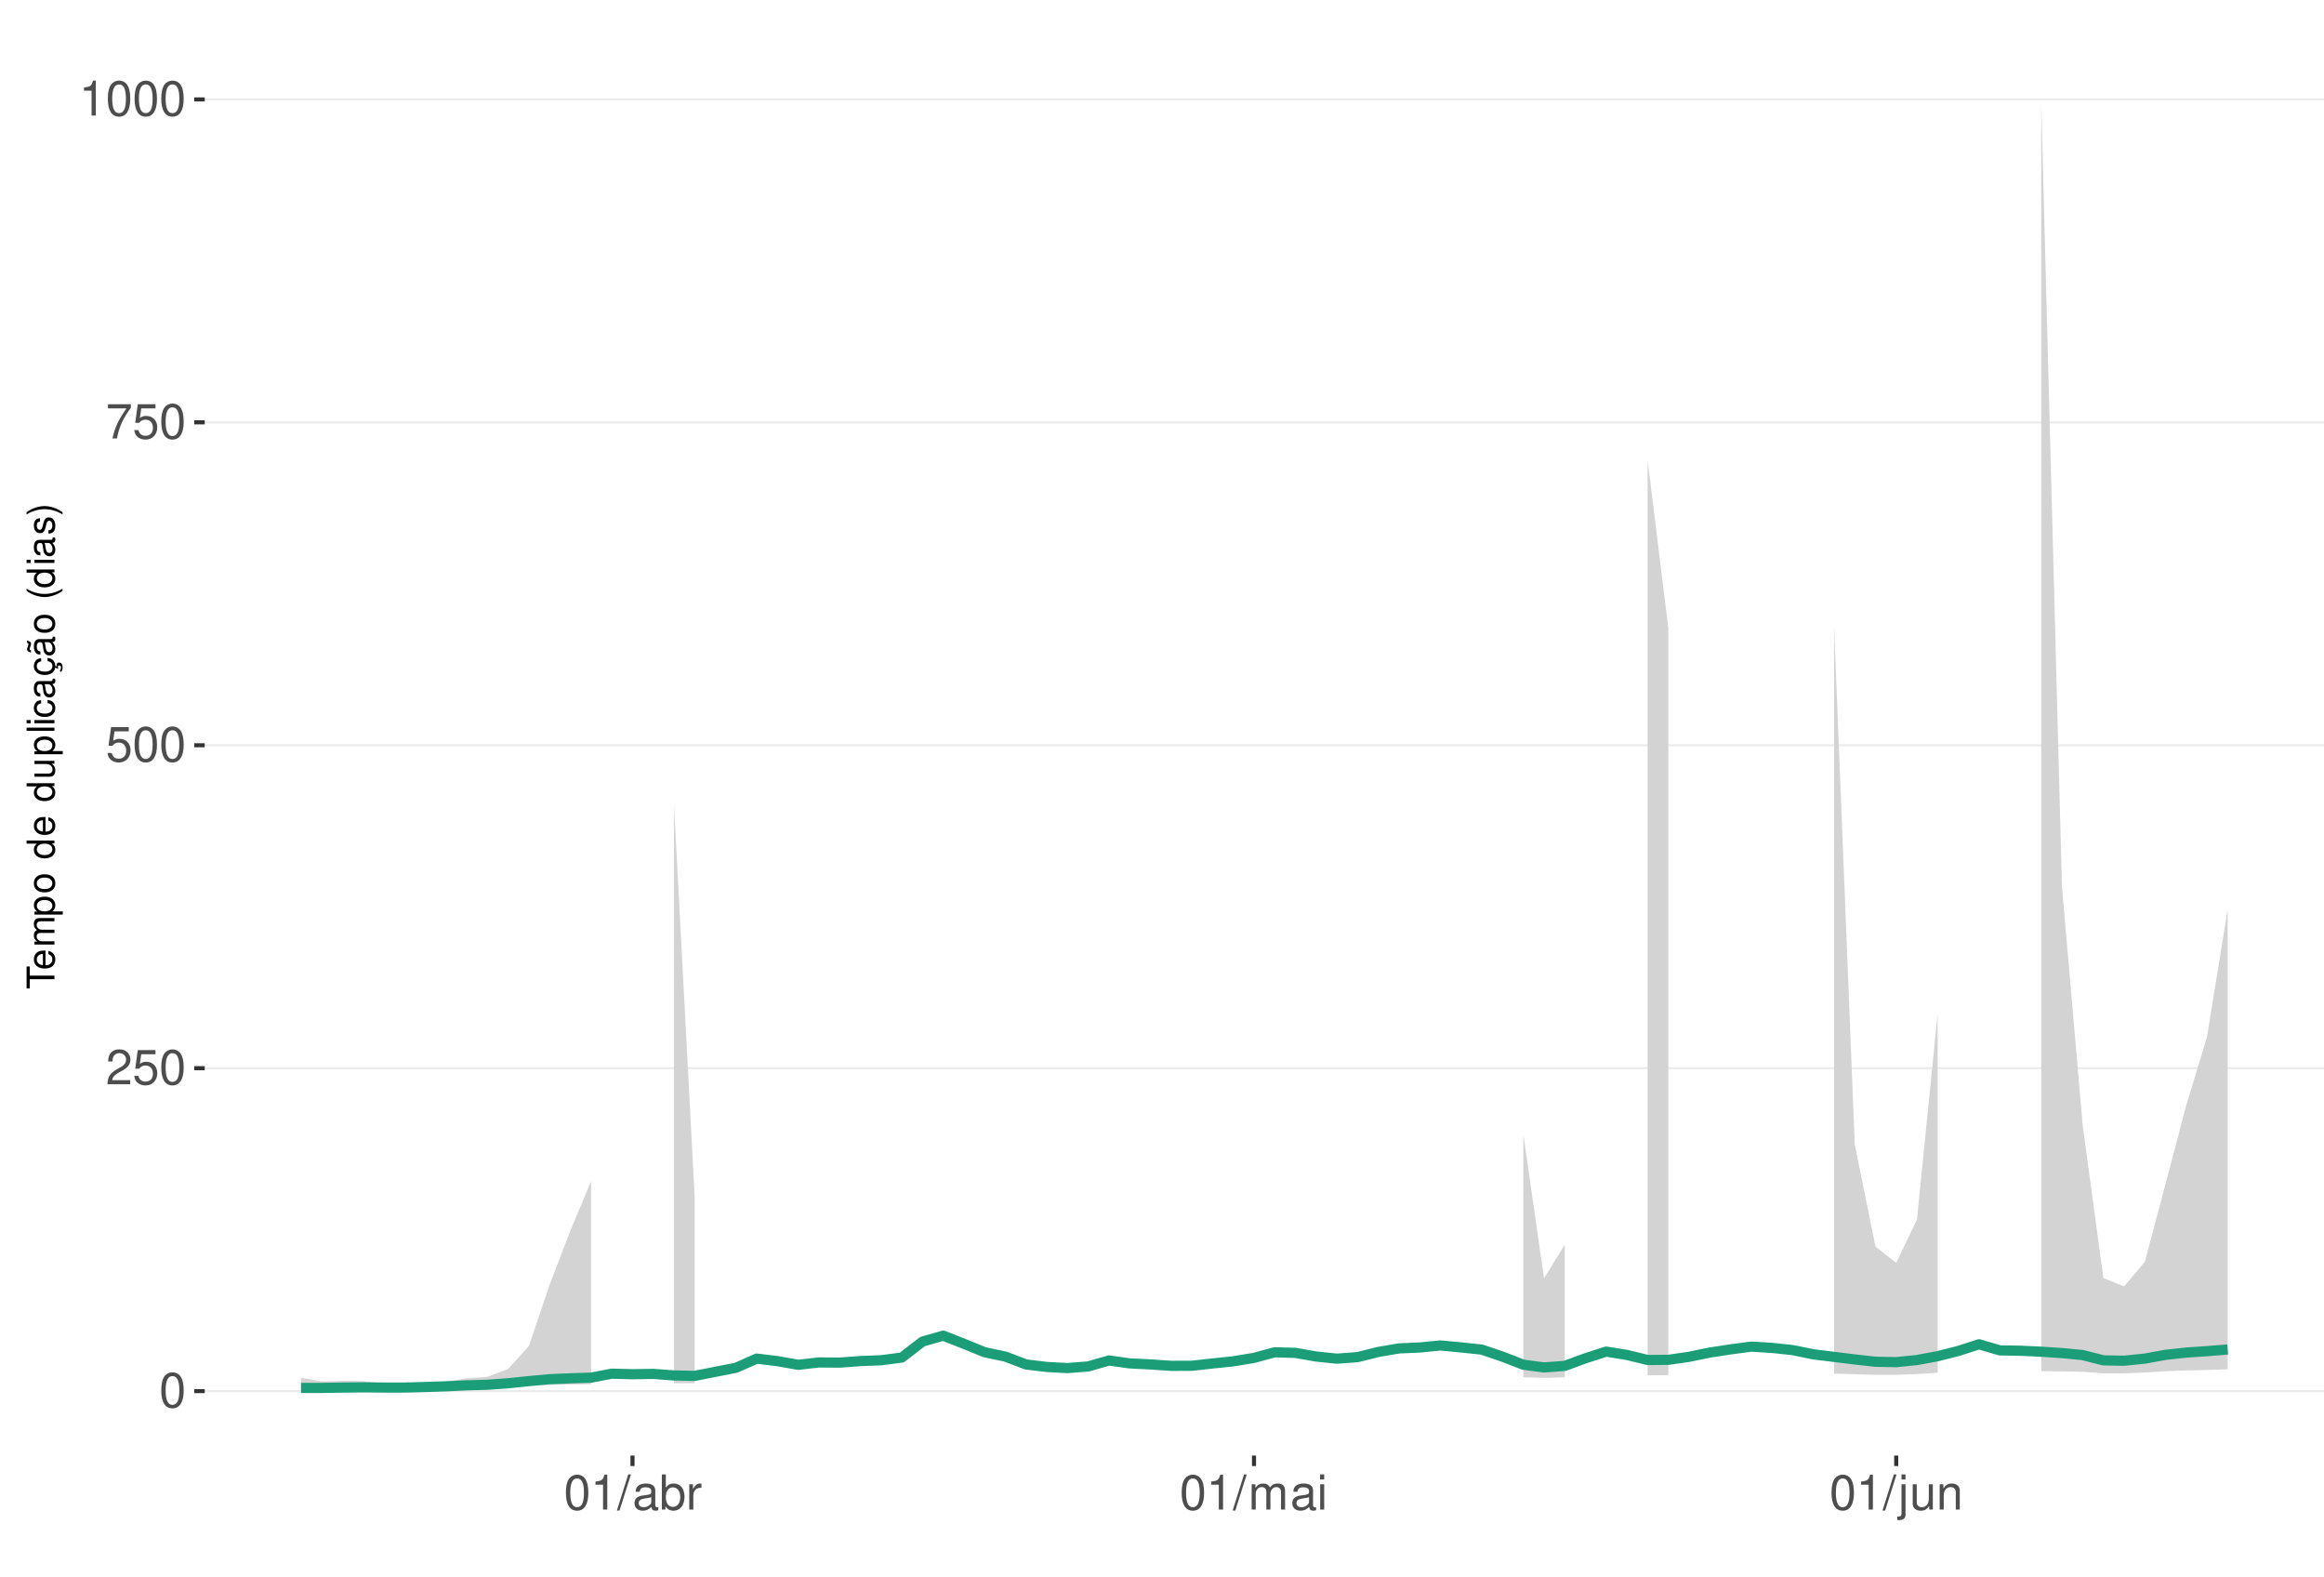
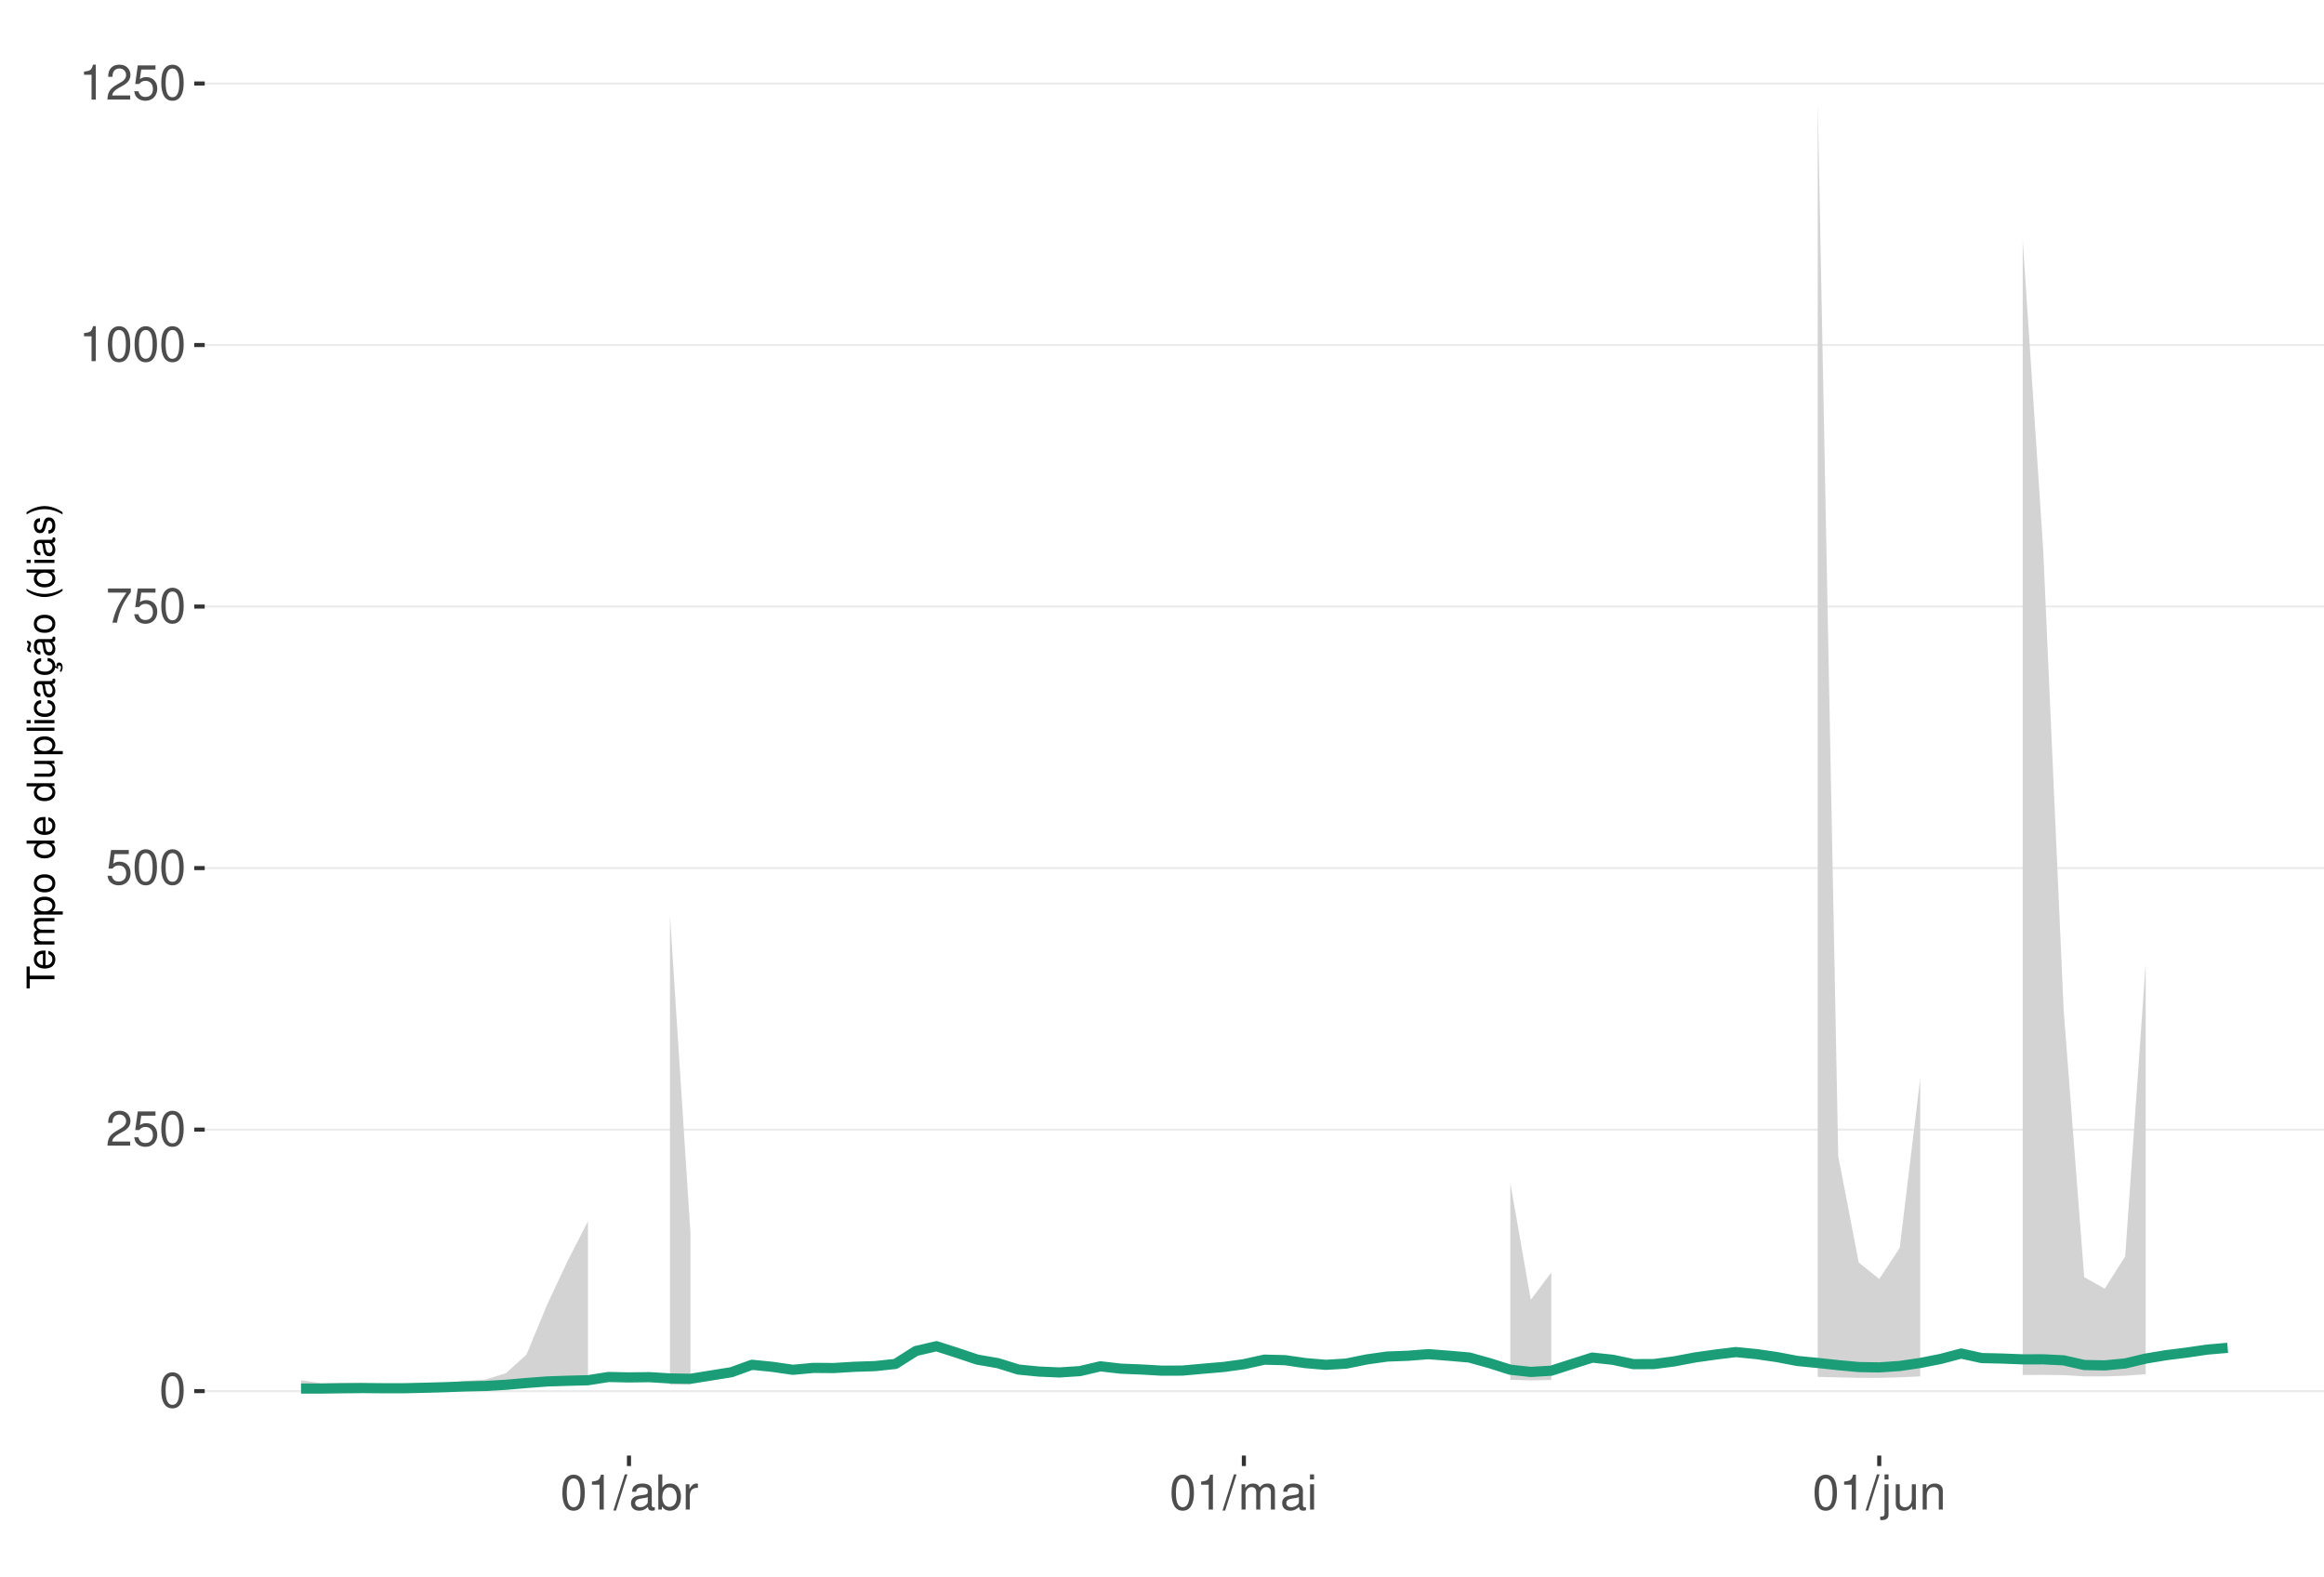
<svg xmlns="http://www.w3.org/2000/svg" xmlns:xlink="http://www.w3.org/1999/xlink" width="609pt" height="413pt" viewBox="0 0 609 413" version="1.1">
  <defs>
    <g>
      <symbol overflow="visible" id="glyph0-0">
        <path style="stroke:none;" d="" />
      </symbol>
      <symbol overflow="visible" id="glyph0-1">
        <path style="stroke:none;" d="M 3.484 -9.156 C 2.641 -9.156 1.891 -8.766 1.422 -8.156 C 0.828 -7.344 0.547 -6.125 0.547 -4.422 C 0.547 -1.344 1.562 0.297 3.484 0.297 C 5.375 0.297 6.422 -1.344 6.422 -4.359 C 6.422 -6.125 6.141 -7.312 5.547 -8.156 C 5.078 -8.781 4.328 -9.156 3.484 -9.156 Z M 3.484 -8.156 C 4.688 -8.156 5.281 -6.938 5.281 -4.453 C 5.281 -1.844 4.703 -0.625 3.453 -0.625 C 2.281 -0.625 1.688 -1.891 1.688 -4.422 C 1.688 -6.938 2.281 -8.156 3.484 -8.156 Z M 3.484 -8.156 " />
      </symbol>
      <symbol overflow="visible" id="glyph0-2">
        <path style="stroke:none;" d="M 6.406 -1.094 L 1.688 -1.094 C 1.797 -1.859 2.203 -2.344 3.297 -3.016 L 4.562 -3.719 C 5.828 -4.422 6.469 -5.359 6.469 -6.484 C 6.469 -7.234 6.156 -7.953 5.625 -8.438 C 5.094 -8.922 4.438 -9.156 3.594 -9.156 C 2.453 -9.156 1.609 -8.75 1.109 -7.953 C 0.797 -7.484 0.656 -6.906 0.625 -5.984 L 1.75 -5.984 C 1.781 -6.609 1.859 -6.969 2.016 -7.281 C 2.297 -7.828 2.891 -8.172 3.562 -8.172 C 4.562 -8.172 5.328 -7.438 5.328 -6.453 C 5.328 -5.719 4.906 -5.094 4.109 -4.625 L 2.953 -3.953 C 1.078 -2.875 0.531 -2.016 0.438 -0.016 L 6.406 -0.016 Z M 6.406 -1.094 " />
      </symbol>
      <symbol overflow="visible" id="glyph0-3">
        <path style="stroke:none;" d="M 6.031 -8.969 L 1.391 -8.969 L 0.719 -4.094 L 1.75 -4.094 C 2.266 -4.703 2.703 -4.922 3.406 -4.922 C 4.609 -4.922 5.359 -4.094 5.359 -2.766 C 5.359 -1.484 4.609 -0.703 3.391 -0.703 C 2.422 -0.703 1.828 -1.188 1.562 -2.203 L 0.438 -2.203 C 0.594 -1.469 0.719 -1.109 0.984 -0.781 C 1.5 -0.094 2.406 0.297 3.422 0.297 C 5.234 0.297 6.5 -1.031 6.5 -2.922 C 6.5 -4.703 5.312 -5.906 3.594 -5.906 C 2.969 -5.906 2.453 -5.75 1.938 -5.359 L 2.297 -7.875 L 6.031 -7.875 Z M 6.031 -8.969 " />
      </symbol>
      <symbol overflow="visible" id="glyph0-4">
        <path style="stroke:none;" d="M 6.578 -8.969 L 0.578 -8.969 L 0.578 -7.875 L 5.422 -7.875 C 3.297 -4.828 2.422 -2.953 1.75 0 L 2.938 0 C 3.438 -2.875 4.562 -5.344 6.578 -8.031 Z M 6.578 -8.969 " />
      </symbol>
      <symbol overflow="visible" id="glyph0-5">
        <path style="stroke:none;" d="M 3.281 -6.516 L 3.281 0 L 4.391 0 L 4.391 -9.156 L 3.656 -9.156 C 3.266 -7.75 3.016 -7.562 1.297 -7.328 L 1.297 -6.516 Z M 3.281 -6.516 " />
      </symbol>
      <symbol overflow="visible" id="glyph0-6">
        <path style="stroke:none;" d="M 2.891 -9.219 L -0.094 0.25 L 0.594 0.25 L 3.594 -9.219 Z M 2.891 -9.219 " />
      </symbol>
      <symbol overflow="visible" id="glyph0-7">
        <path style="stroke:none;" d="M 6.766 -0.625 C 6.656 -0.594 6.609 -0.594 6.547 -0.594 C 6.172 -0.594 5.969 -0.781 5.969 -1.109 L 5.969 -5.016 C 5.969 -6.188 5.109 -6.828 3.484 -6.828 C 2.5 -6.828 1.734 -6.547 1.281 -6.047 C 0.969 -5.703 0.844 -5.328 0.828 -4.672 L 1.891 -4.672 C 1.969 -5.484 2.453 -5.844 3.438 -5.844 C 4.406 -5.844 4.922 -5.5 4.922 -4.859 L 4.922 -4.578 C 4.906 -4.125 4.688 -3.969 3.828 -3.844 C 2.328 -3.656 2.094 -3.609 1.703 -3.438 C 0.922 -3.109 0.531 -2.531 0.531 -1.672 C 0.531 -0.469 1.359 0.297 2.703 0.297 C 3.547 0.297 4.219 0 4.969 -0.688 C 5.031 0 5.359 0.297 6.047 0.297 C 6.281 0.297 6.422 0.266 6.766 0.172 Z M 4.922 -2.094 C 4.922 -1.734 4.828 -1.516 4.5 -1.234 C 4.078 -0.828 3.562 -0.625 2.938 -0.625 C 2.109 -0.625 1.625 -1.031 1.625 -1.703 C 1.625 -2.391 2.094 -2.75 3.234 -2.906 C 4.359 -3.062 4.562 -3.109 4.922 -3.281 Z M 4.922 -2.094 " />
      </symbol>
      <symbol overflow="visible" id="glyph0-8">
        <path style="stroke:none;" d="M 0.688 -9.219 L 0.688 0 L 1.625 0 L 1.625 -0.844 C 2.141 -0.078 2.812 0.297 3.734 0.297 C 5.484 0.297 6.625 -1.141 6.625 -3.344 C 6.625 -5.5 5.547 -6.828 3.781 -6.828 C 2.875 -6.828 2.234 -6.484 1.734 -5.734 L 1.734 -9.219 Z M 3.578 -5.828 C 4.766 -5.828 5.516 -4.812 5.516 -3.234 C 5.516 -1.719 4.734 -0.703 3.578 -0.703 C 2.453 -0.703 1.734 -1.703 1.734 -3.266 C 1.734 -4.828 2.453 -5.828 3.578 -5.828 Z M 3.578 -5.828 " />
      </symbol>
      <symbol overflow="visible" id="glyph0-9">
        <path style="stroke:none;" d="M 0.875 -6.625 L 0.875 0 L 1.938 0 L 1.938 -3.438 C 1.953 -5.031 2.609 -5.75 4.062 -5.703 L 4.062 -6.781 C 3.891 -6.812 3.781 -6.828 3.656 -6.828 C 2.969 -6.828 2.453 -6.422 1.844 -5.422 L 1.844 -6.625 Z M 0.875 -6.625 " />
      </symbol>
      <symbol overflow="visible" id="glyph0-10">
        <path style="stroke:none;" d="M 0.891 -6.625 L 0.891 0 L 1.953 0 L 1.953 -4.156 C 1.953 -5.125 2.641 -5.891 3.5 -5.891 C 4.297 -5.891 4.734 -5.422 4.734 -4.562 L 4.734 0 L 5.797 0 L 5.797 -4.156 C 5.797 -5.125 6.5 -5.891 7.359 -5.891 C 8.125 -5.891 8.578 -5.406 8.578 -4.562 L 8.578 0 L 9.641 0 L 9.641 -4.969 C 9.641 -6.156 8.953 -6.828 7.719 -6.828 C 6.828 -6.828 6.297 -6.562 5.688 -5.812 C 5.297 -6.516 4.766 -6.828 3.891 -6.828 C 3.016 -6.828 2.422 -6.5 1.859 -5.688 L 1.859 -6.625 Z M 0.891 -6.625 " />
      </symbol>
      <symbol overflow="visible" id="glyph0-11">
        <path style="stroke:none;" d="M 1.891 -6.625 L 0.844 -6.625 L 0.844 0 L 1.891 0 Z M 1.891 -9.219 L 0.828 -9.219 L 0.828 -7.891 L 1.891 -7.891 Z M 1.891 -9.219 " />
      </symbol>
      <symbol overflow="visible" id="glyph0-12">
        <path style="stroke:none;" d="M 0.891 -6.625 L 0.891 0.969 C 0.891 1.625 0.688 1.828 0.031 1.828 C -0.047 1.828 -0.094 1.828 -0.234 1.828 L -0.234 2.719 C -0.094 2.75 -0.031 2.766 0.125 2.766 C 1.312 2.766 1.938 2.297 1.938 1.375 L 1.938 -6.625 Z M 1.938 -9.219 L 0.891 -9.219 L 0.891 -7.891 L 1.938 -7.891 Z M 1.938 -9.219 " />
      </symbol>
      <symbol overflow="visible" id="glyph0-13">
        <path style="stroke:none;" d="M 6.094 0 L 6.094 -6.625 L 5.047 -6.625 L 5.047 -2.875 C 5.047 -1.516 4.344 -0.625 3.234 -0.625 C 2.406 -0.625 1.875 -1.141 1.875 -1.938 L 1.875 -6.625 L 0.828 -6.625 L 0.828 -1.516 C 0.828 -0.422 1.641 0.297 2.938 0.297 C 3.906 0.297 4.531 -0.047 5.156 -0.922 L 5.156 0 Z M 6.094 0 " />
      </symbol>
      <symbol overflow="visible" id="glyph0-14">
        <path style="stroke:none;" d="M 0.891 -6.625 L 0.891 0 L 1.953 0 L 1.953 -3.656 C 1.953 -5.016 2.656 -5.891 3.75 -5.891 C 4.578 -5.891 5.109 -5.391 5.109 -4.594 L 5.109 0 L 6.156 0 L 6.156 -5.016 C 6.156 -6.109 5.344 -6.828 4.062 -6.828 C 3.078 -6.828 2.438 -6.438 1.859 -5.516 L 1.859 -6.625 Z M 0.891 -6.625 " />
      </symbol>
      <symbol overflow="visible" id="glyph1-0">
        <path style="stroke:none;" d="" />
      </symbol>
      <symbol overflow="visible" id="glyph1-1">
        <path style="stroke:none;" d="M -6.469 -3.547 L -6.469 -5.938 L -7.297 -5.938 L -7.297 -0.203 L -6.469 -0.203 L -6.469 -2.609 L 0 -2.609 L 0 -3.547 Z M -6.469 -3.547 " />
      </symbol>
      <symbol overflow="visible" id="glyph1-2">
        <path style="stroke:none;" d="M -2.344 -5.125 C -3.141 -5.125 -3.625 -5.062 -4.016 -4.922 C -4.875 -4.578 -5.391 -3.781 -5.391 -2.797 C -5.391 -1.344 -4.281 -0.406 -2.547 -0.406 C -0.812 -0.406 0.234 -1.297 0.234 -2.781 C 0.234 -3.984 -0.453 -4.812 -1.594 -5.016 L -1.594 -4.188 C -0.906 -3.953 -0.547 -3.484 -0.547 -2.812 C -0.547 -2.281 -0.781 -1.828 -1.219 -1.547 C -1.516 -1.344 -1.812 -1.281 -2.344 -1.266 Z M -3.016 -1.297 C -3.984 -1.359 -4.625 -1.953 -4.625 -2.797 C -4.625 -3.641 -3.953 -4.234 -3.016 -4.234 Z M -3.016 -1.297 " />
      </symbol>
      <symbol overflow="visible" id="glyph1-3">
        <path style="stroke:none;" d="M -5.234 -0.703 L 0 -0.703 L 0 -1.547 L -3.297 -1.547 C -4.047 -1.547 -4.656 -2.094 -4.656 -2.766 C -4.656 -3.391 -4.281 -3.734 -3.609 -3.734 L 0 -3.734 L 0 -4.578 L -3.297 -4.578 C -4.047 -4.578 -4.656 -5.125 -4.656 -5.812 C -4.656 -6.422 -4.266 -6.781 -3.609 -6.781 L 0 -6.781 L 0 -7.625 L -3.938 -7.625 C -4.875 -7.625 -5.391 -7.078 -5.391 -6.094 C -5.391 -5.406 -5.188 -4.984 -4.594 -4.484 C -5.156 -4.188 -5.391 -3.766 -5.391 -3.078 C -5.391 -2.375 -5.125 -1.906 -4.5 -1.469 L -5.234 -1.469 Z M -5.234 -0.703 " />
      </symbol>
      <symbol overflow="visible" id="glyph1-4">
        <path style="stroke:none;" d="M 2.188 -0.547 L 2.188 -1.375 L -0.547 -1.375 C -0.016 -1.812 0.234 -2.312 0.234 -2.984 C 0.234 -4.344 -0.859 -5.234 -2.531 -5.234 C -4.297 -5.234 -5.391 -4.375 -5.391 -2.984 C -5.391 -2.266 -5.062 -1.703 -4.453 -1.312 L -5.234 -1.312 L -5.234 -0.547 Z M -4.609 -2.844 C -4.609 -3.766 -3.797 -4.359 -2.547 -4.359 C -1.359 -4.359 -0.547 -3.75 -0.547 -2.844 C -0.547 -1.953 -1.344 -1.375 -2.578 -1.375 C -3.812 -1.375 -4.609 -1.953 -4.609 -2.844 Z M -4.609 -2.844 " />
      </symbol>
      <symbol overflow="visible" id="glyph1-5">
        <path style="stroke:none;" d="M -5.391 -2.719 C -5.391 -1.234 -4.344 -0.359 -2.578 -0.359 C -0.812 -0.359 0.234 -1.234 0.234 -2.734 C 0.234 -4.203 -0.812 -5.094 -2.547 -5.094 C -4.359 -5.094 -5.391 -4.234 -5.391 -2.719 Z M -4.625 -2.734 C -4.625 -3.672 -3.844 -4.234 -2.547 -4.234 C -1.312 -4.234 -0.547 -3.656 -0.547 -2.734 C -0.547 -1.797 -1.312 -1.234 -2.578 -1.234 C -3.844 -1.234 -4.625 -1.797 -4.625 -2.734 Z M -4.625 -2.734 " />
      </symbol>
      <symbol overflow="visible" id="glyph1-6">
        <path style="stroke:none;" d="" />
      </symbol>
      <symbol overflow="visible" id="glyph1-7">
        <path style="stroke:none;" d="M -7.297 -4.953 L -7.297 -4.125 L -4.578 -4.125 C -5.109 -3.766 -5.391 -3.203 -5.391 -2.516 C -5.391 -1.156 -4.297 -0.266 -2.625 -0.266 C -0.859 -0.266 0.234 -1.125 0.234 -2.547 C 0.234 -3.266 -0.047 -3.766 -0.688 -4.203 L 0 -4.203 L 0 -4.953 Z M -4.609 -2.656 C -4.609 -3.547 -3.812 -4.125 -2.562 -4.125 C -1.344 -4.125 -0.547 -3.547 -0.547 -2.656 C -0.547 -1.734 -1.359 -1.125 -2.578 -1.125 C -3.797 -1.125 -4.609 -1.734 -4.609 -2.656 Z M -4.609 -2.656 " />
      </symbol>
      <symbol overflow="visible" id="glyph1-8">
        <path style="stroke:none;" d="M 0 -4.812 L -5.234 -4.812 L -5.234 -3.984 L -2.266 -3.984 C -1.203 -3.984 -0.5 -3.438 -0.5 -2.562 C -0.5 -1.906 -0.906 -1.484 -1.531 -1.484 L -5.234 -1.484 L -5.234 -0.656 L -1.203 -0.656 C -0.328 -0.656 0.234 -1.297 0.234 -2.312 C 0.234 -3.094 -0.047 -3.578 -0.734 -4.062 L 0 -4.062 Z M 0 -4.812 " />
      </symbol>
      <symbol overflow="visible" id="glyph1-9">
        <path style="stroke:none;" d="M -7.297 -1.516 L -7.297 -0.688 L 0 -0.688 L 0 -1.516 Z M -7.297 -1.516 " />
      </symbol>
      <symbol overflow="visible" id="glyph1-10">
        <path style="stroke:none;" d="M -5.234 -1.5 L -5.234 -0.672 L 0 -0.672 L 0 -1.5 Z M -7.297 -1.5 L -7.297 -0.656 L -6.234 -0.656 L -6.234 -1.5 Z M -7.297 -1.5 " />
      </symbol>
      <symbol overflow="visible" id="glyph1-11">
        <path style="stroke:none;" d="M -3.484 -4.703 C -3.984 -4.672 -4.312 -4.562 -4.609 -4.359 C -5.094 -4 -5.391 -3.375 -5.391 -2.641 C -5.391 -1.219 -4.266 -0.312 -2.531 -0.312 C -0.844 -0.312 0.234 -1.203 0.234 -2.625 C 0.234 -3.875 -0.516 -4.672 -1.797 -4.766 L -1.797 -3.938 C -0.953 -3.797 -0.547 -3.359 -0.547 -2.656 C -0.547 -1.734 -1.297 -1.188 -2.531 -1.188 C -3.844 -1.188 -4.625 -1.719 -4.625 -2.625 C -4.625 -3.328 -4.203 -3.766 -3.484 -3.875 Z M -3.484 -4.703 " />
      </symbol>
      <symbol overflow="visible" id="glyph1-12">
        <path style="stroke:none;" d="M -0.484 -5.344 C -0.469 -5.266 -0.469 -5.219 -0.469 -5.172 C -0.469 -4.875 -0.625 -4.719 -0.875 -4.719 L -3.953 -4.719 C -4.891 -4.719 -5.391 -4.047 -5.391 -2.75 C -5.391 -1.984 -5.172 -1.375 -4.781 -1.016 C -4.516 -0.766 -4.203 -0.672 -3.688 -0.656 L -3.688 -1.484 C -4.328 -1.562 -4.625 -1.938 -4.625 -2.719 C -4.625 -3.484 -4.344 -3.891 -3.844 -3.891 L -3.625 -3.891 C -3.266 -3.875 -3.125 -3.703 -3.047 -3.016 C -2.891 -1.844 -2.844 -1.656 -2.719 -1.344 C -2.453 -0.734 -2 -0.422 -1.312 -0.422 C -0.375 -0.422 0.234 -1.078 0.234 -2.141 C 0.234 -2.797 0 -3.328 -0.547 -3.922 C 0 -3.984 0.234 -4.234 0.234 -4.781 C 0.234 -4.953 0.203 -5.062 0.141 -5.344 Z M -1.656 -3.891 C -1.375 -3.891 -1.203 -3.812 -0.969 -3.562 C -0.656 -3.219 -0.5 -2.812 -0.5 -2.312 C -0.5 -1.672 -0.812 -1.297 -1.344 -1.297 C -1.891 -1.297 -2.172 -1.656 -2.297 -2.547 C -2.422 -3.438 -2.453 -3.609 -2.594 -3.891 Z M -1.656 -3.891 " />
      </symbol>
      <symbol overflow="visible" id="glyph1-13">
        <path style="stroke:none;" d="M 0.234 -2.641 C 0.234 -3.875 -0.547 -4.703 -1.797 -4.766 L -1.797 -3.938 C -0.953 -3.797 -0.531 -3.359 -0.531 -2.656 C -0.531 -1.734 -1.281 -1.188 -2.516 -1.188 C -3.844 -1.188 -4.625 -1.719 -4.625 -2.625 C -4.625 -3.328 -4.203 -3.766 -3.484 -3.875 L -3.484 -4.703 C -3.984 -4.672 -4.312 -4.562 -4.609 -4.359 C -5.094 -4 -5.391 -3.375 -5.391 -2.641 C -5.391 -1.219 -4.266 -0.312 -2.531 -0.312 C -1.469 -0.312 -0.625 -0.672 -0.156 -1.312 C 0.047 -1.594 0.125 -1.812 0.203 -2.25 L 0.922 -1.938 L 0.984 -2.062 C 0.938 -2.188 0.906 -2.25 0.906 -2.375 C 0.906 -2.656 1.047 -2.828 1.281 -2.828 C 1.547 -2.828 1.734 -2.594 1.734 -2.297 C 1.734 -2.031 1.672 -1.844 1.438 -1.406 L 1.406 -1.312 L 1.812 -1.094 C 2.078 -1.75 2.141 -1.953 2.141 -2.344 C 2.141 -3.109 1.781 -3.578 1.203 -3.578 C 0.781 -3.578 0.547 -3.297 0.547 -2.797 C 0.547 -2.703 0.547 -2.641 0.562 -2.516 Z M 0.234 -2.641 " />
      </symbol>
      <symbol overflow="visible" id="glyph1-14">
        <path style="stroke:none;" d="M -0.484 -5.344 C -0.469 -5.266 -0.469 -5.219 -0.469 -5.172 C -0.469 -4.875 -0.625 -4.719 -0.875 -4.719 L -3.953 -4.719 C -4.891 -4.719 -5.391 -4.047 -5.391 -2.75 C -5.391 -1.984 -5.172 -1.375 -4.781 -1.016 C -4.516 -0.766 -4.203 -0.672 -3.688 -0.656 L -3.688 -1.484 C -4.328 -1.562 -4.625 -1.938 -4.625 -2.719 C -4.625 -3.484 -4.344 -3.891 -3.844 -3.891 L -3.625 -3.891 C -3.266 -3.875 -3.125 -3.703 -3.047 -3.016 C -2.891 -1.844 -2.844 -1.656 -2.719 -1.344 C -2.453 -0.734 -2 -0.422 -1.312 -0.422 C -0.375 -0.422 0.234 -1.078 0.234 -2.141 C 0.234 -2.797 0 -3.328 -0.547 -3.922 C 0 -3.984 0.234 -4.234 0.234 -4.781 C 0.234 -4.953 0.203 -5.062 0.141 -5.344 Z M -1.656 -3.891 C -1.375 -3.891 -1.203 -3.812 -0.969 -3.562 C -0.656 -3.219 -0.5 -2.812 -0.5 -2.312 C -0.5 -1.672 -0.812 -1.297 -1.344 -1.297 C -1.891 -1.297 -2.172 -1.656 -2.297 -2.547 C -2.422 -3.438 -2.453 -3.609 -2.594 -3.891 Z M -7.172 -3.75 C -6.922 -3.672 -6.812 -3.547 -6.812 -3.375 C -6.812 -3.25 -6.875 -2.984 -6.984 -2.734 C -7.156 -2.312 -7.172 -2.25 -7.172 -2.047 C -7.172 -1.594 -6.797 -1.297 -6.141 -1.188 L -6.141 -1.766 C -6.375 -1.812 -6.5 -1.938 -6.5 -2.094 C -6.5 -2.203 -6.469 -2.344 -6.375 -2.578 C -6.156 -3.156 -6.125 -3.234 -6.125 -3.438 C -6.125 -3.922 -6.484 -4.219 -7.172 -4.312 Z M -7.172 -3.75 " />
      </symbol>
      <symbol overflow="visible" id="glyph1-15">
        <path style="stroke:none;" d="M -7.297 -2.359 C -5.984 -1.359 -4.156 -0.734 -2.594 -0.734 C -1.016 -0.734 0.812 -1.359 2.125 -2.359 L 2.125 -2.906 C 0.688 -2.031 -0.984 -1.547 -2.594 -1.547 C -4.188 -1.547 -5.875 -2.031 -7.297 -2.906 Z M -7.297 -2.359 " />
      </symbol>
      <symbol overflow="visible" id="glyph1-16">
        <path style="stroke:none;" d="M -3.781 -4.375 C -4.812 -4.375 -5.391 -3.688 -5.391 -2.484 C -5.391 -1.266 -4.766 -0.469 -3.797 -0.469 C -2.969 -0.469 -2.578 -0.891 -2.281 -2.125 L -2.094 -2.906 C -1.953 -3.484 -1.734 -3.719 -1.375 -3.719 C -0.875 -3.719 -0.547 -3.234 -0.547 -2.5 C -0.547 -2.047 -0.672 -1.672 -0.891 -1.453 C -1.047 -1.328 -1.188 -1.266 -1.562 -1.219 L -1.562 -0.344 C -0.344 -0.375 0.234 -1.062 0.234 -2.438 C 0.234 -3.75 -0.422 -4.594 -1.438 -4.594 C -2.203 -4.594 -2.641 -4.156 -2.891 -3.109 L -3.078 -2.312 C -3.234 -1.625 -3.453 -1.344 -3.828 -1.344 C -4.312 -1.344 -4.625 -1.766 -4.625 -2.453 C -4.625 -3.125 -4.328 -3.484 -3.781 -3.5 Z M -3.781 -4.375 " />
      </symbol>
      <symbol overflow="visible" id="glyph1-17">
        <path style="stroke:none;" d="M 2.125 -0.938 C 0.812 -1.938 -1.016 -2.562 -2.578 -2.562 C -4.156 -2.562 -5.984 -1.938 -7.297 -0.938 L -7.297 -0.375 C -5.859 -1.266 -4.188 -1.75 -2.578 -1.75 C -0.984 -1.75 0.703 -1.266 2.125 -0.375 Z M 2.125 -0.938 " />
      </symbol>
    </g>
    <clipPath id="clip1">
      <path d="M 53.645 9.961 L 609 9.961 L 609 381.328 L 53.645 381.328 Z M 53.645 9.961 " />
    </clipPath>
    <clipPath id="clip2">
      <path d="M 53.645 364 L 609 364 L 609 365 L 53.645 365 Z M 53.645 364 " />
    </clipPath>
    <clipPath id="clip3">
-       <path d="M 53.645 279 L 609 279 L 609 281 L 53.645 281 Z M 53.645 279 " />
+       <path d="M 53.645 295 L 609 295 L 609 297 L 53.645 297 Z M 53.645 295 " />
    </clipPath>
    <clipPath id="clip4">
-       <path d="M 53.645 194 L 609 194 L 609 196 L 53.645 196 Z M 53.645 194 " />
+       <path d="M 53.645 227 L 609 227 L 609 228 L 53.645 228 Z M 53.645 227 " />
    </clipPath>
    <clipPath id="clip5">
-       <path d="M 53.645 110 L 609 110 L 609 111 L 53.645 111 Z M 53.645 110 " />
+       <path d="M 53.645 158 L 609 158 L 609 160 L 53.645 160 Z M 53.645 158 " />
    </clipPath>
    <clipPath id="clip6">
-       <path d="M 53.645 25 L 609 25 L 609 27 L 53.645 27 Z M 53.645 25 " />
+       <path d="M 53.645 90 L 609 90 L 609 91 L 53.645 91 Z M 53.645 90 " />
+     </clipPath>
+     <clipPath id="clip7">
+       <path d="M 53.645 21 L 609 21 L 609 23 L 53.645 23 Z M 53.645 21 " />
    </clipPath>
  </defs>
  <g id="surface193">
    <rect x="0" y="0" width="609" height="413" style="fill:rgb(100%,100%,100%);fill-opacity:1;stroke:none;" />
    <rect x="0" y="0" width="609" height="413" style="fill:rgb(100%,100%,100%);fill-opacity:1;stroke:none;" />
    <path style="fill:none;stroke-width:1.067;stroke-linecap:round;stroke-linejoin:round;stroke:rgb(100%,100%,100%);stroke-opacity:1;stroke-miterlimit:10;" d="M 0 413 L 609 413 L 609 0 L 0 0 Z M 0 413 " />
    <g clip-path="url(#clip1)" clip-rule="nonzero">
      <path style=" stroke:none;fill-rule:nonzero;fill:rgb(100%,100%,100%);fill-opacity:1;" d="M 53.645 381.328 L 609 381.328 L 609 9.961 L 53.645 9.961 Z M 53.645 381.328 " />
    </g>
    <g clip-path="url(#clip2)" clip-rule="nonzero">
      <path style="fill:none;stroke-width:0.533;stroke-linecap:butt;stroke-linejoin:round;stroke:rgb(92.157%,92.157%,92.157%);stroke-opacity:1;stroke-miterlimit:10;" d="M 53.645 364.449 L 609 364.449 " />
    </g>
    <g clip-path="url(#clip3)" clip-rule="nonzero">
-       <path style="fill:none;stroke-width:0.533;stroke-linecap:butt;stroke-linejoin:round;stroke:rgb(92.157%,92.157%,92.157%);stroke-opacity:1;stroke-miterlimit:10;" d="M 53.645 279.848 L 609 279.848 " />
+       <path style="fill:none;stroke-width:0.533;stroke-linecap:butt;stroke-linejoin:round;stroke:rgb(92.157%,92.157%,92.157%);stroke-opacity:1;stroke-miterlimit:10;" d="M 53.645 295.934 L 609 295.934 " />
    </g>
    <g clip-path="url(#clip4)" clip-rule="nonzero">
-       <path style="fill:none;stroke-width:0.533;stroke-linecap:butt;stroke-linejoin:round;stroke:rgb(92.157%,92.157%,92.157%);stroke-opacity:1;stroke-miterlimit:10;" d="M 53.645 195.246 L 609 195.246 " />
+       <path style="fill:none;stroke-width:0.533;stroke-linecap:butt;stroke-linejoin:round;stroke:rgb(92.157%,92.157%,92.157%);stroke-opacity:1;stroke-miterlimit:10;" d="M 53.645 227.422 L 609 227.422 " />
    </g>
    <g clip-path="url(#clip5)" clip-rule="nonzero">
-       <path style="fill:none;stroke-width:0.533;stroke-linecap:butt;stroke-linejoin:round;stroke:rgb(92.157%,92.157%,92.157%);stroke-opacity:1;stroke-miterlimit:10;" d="M 53.645 110.648 L 609 110.648 " />
+       <path style="fill:none;stroke-width:0.533;stroke-linecap:butt;stroke-linejoin:round;stroke:rgb(92.157%,92.157%,92.157%);stroke-opacity:1;stroke-miterlimit:10;" d="M 53.645 158.906 L 609 158.906 " />
    </g>
    <g clip-path="url(#clip6)" clip-rule="nonzero">
-       <path style="fill:none;stroke-width:0.533;stroke-linecap:butt;stroke-linejoin:round;stroke:rgb(92.157%,92.157%,92.157%);stroke-opacity:1;stroke-miterlimit:10;" d="M 53.645 26.047 L 609 26.047 " />
-     </g>
-     <path style=" stroke:none;fill-rule:nonzero;fill:rgb(82.745%,82.745%,82.745%);fill-opacity:1;" d="M 78.887 360.938 L 84.316 361.891 L 89.746 361.75 L 95.176 361.832 L 100.602 362.523 L 106.031 362.738 L 111.461 362.402 L 116.891 361.938 L 122.316 361.117 L 127.746 360.691 L 133.176 358.633 L 138.605 352.617 L 144.031 336.559 L 149.461 322.426 L 154.891 309.465 L 154.891 362.629 L 149.461 362.703 L 144.031 362.797 L 138.605 362.977 L 133.176 363.203 L 127.746 363.383 L 122.316 363.469 L 116.891 363.609 L 111.461 363.719 L 106.031 363.812 L 100.602 363.836 L 95.176 363.844 L 89.746 363.898 L 84.316 363.957 L 78.887 363.988 Z M 78.887 360.938 " />
-     <path style=" stroke:none;fill-rule:nonzero;fill:rgb(82.745%,82.745%,82.745%);fill-opacity:1;" d="M 176.605 210.641 L 182.035 313.484 L 182.035 362.375 L 176.605 362.371 Z M 176.605 210.641 " />
-     <path style=" stroke:none;fill-rule:nonzero;fill:rgb(82.745%,82.745%,82.745%);fill-opacity:1;" d="M 399.18 297.125 L 404.609 334.906 L 410.039 326.07 L 410.039 360.836 L 404.609 360.98 L 399.18 360.797 Z M 399.18 297.125 " />
-     <path style=" stroke:none;fill-rule:nonzero;fill:rgb(82.745%,82.745%,82.745%);fill-opacity:1;" d="M 431.754 120.555 L 437.184 164.555 L 437.184 360.266 L 431.754 360.301 Z M 431.754 120.555 " />
-     <path style=" stroke:none;fill-rule:nonzero;fill:rgb(82.745%,82.745%,82.745%);fill-opacity:1;" d="M 480.613 164.066 L 486.039 299.895 L 491.469 326.605 L 496.898 330.852 L 502.328 319.504 L 507.754 265.617 L 507.754 359.652 L 502.328 359.973 L 496.898 360.172 L 491.469 360.168 L 486.039 360.016 L 480.613 359.863 Z M 480.613 164.066 " />
-     <path style=" stroke:none;fill-rule:nonzero;fill:rgb(82.745%,82.745%,82.745%);fill-opacity:1;" d="M 534.898 26.844 L 540.328 232.277 L 545.754 294.75 L 551.184 334.828 L 556.613 337.023 L 562.043 330.57 L 567.469 310.215 L 572.898 289.562 L 578.328 271.742 L 583.758 238.254 L 583.758 358.75 L 578.328 358.898 L 572.898 359.035 L 567.469 359.238 L 562.043 359.578 L 556.613 359.793 L 551.184 359.789 L 545.754 359.383 L 540.328 359.27 L 534.898 359.207 Z M 534.898 26.844 " />
-     <path style="fill:none;stroke-width:2.667;stroke-linecap:butt;stroke-linejoin:round;stroke:rgb(10.588%,61.961%,46.667%);stroke-opacity:1;stroke-miterlimit:10;" d="M 78.887 363.617 L 84.316 363.613 L 89.746 363.523 L 95.176 363.457 L 100.602 363.512 L 106.031 363.516 L 111.461 363.371 L 116.891 363.188 L 122.316 362.93 L 127.746 362.781 L 133.176 362.391 L 138.605 361.828 L 144.031 361.324 L 149.461 361.094 L 154.891 360.922 L 160.32 359.875 L 165.746 360.016 L 171.176 359.934 L 176.605 360.344 L 182.035 360.457 L 187.461 359.395 L 192.891 358.328 L 198.32 355.926 L 203.75 356.598 L 209.176 357.555 L 214.605 356.938 L 220.035 356.98 L 225.465 356.574 L 230.891 356.359 L 236.32 355.652 L 241.75 351.465 L 247.18 349.922 L 252.605 352.051 L 258.035 354.262 L 263.465 355.406 L 268.895 357.469 L 274.32 358.121 L 279.75 358.414 L 285.18 357.977 L 290.605 356.422 L 296.035 357.184 L 301.465 357.453 L 306.895 357.828 L 312.32 357.809 L 317.75 357.203 L 323.18 356.645 L 328.609 355.738 L 334.035 354.273 L 339.465 354.43 L 344.895 355.383 L 350.324 355.945 L 355.75 355.543 L 361.18 354.188 L 366.609 353.258 L 372.039 353.02 L 377.465 352.488 L 382.895 353 L 388.324 353.578 L 393.754 355.426 L 399.18 357.523 L 404.609 358.242 L 410.039 357.84 L 415.469 355.844 L 420.895 354.094 L 426.324 354.965 L 431.754 356.293 L 437.184 356.25 L 442.609 355.461 L 448.039 354.344 L 453.469 353.516 L 458.898 352.789 L 464.324 353.121 L 469.754 353.699 L 475.184 354.809 L 480.613 355.48 L 486.039 356.148 L 491.469 356.758 L 496.898 356.859 L 502.328 356.305 L 507.754 355.301 L 513.184 353.926 L 518.613 352.176 L 524.039 353.777 L 529.469 353.867 L 534.898 354.121 L 540.328 354.48 L 545.754 355.004 L 551.184 356.391 L 556.613 356.484 L 562.043 355.93 L 567.469 354.941 L 572.898 354.352 L 578.328 353.977 L 583.758 353.543 " />
+       <path style="fill:none;stroke-width:0.533;stroke-linecap:butt;stroke-linejoin:round;stroke:rgb(92.157%,92.157%,92.157%);stroke-opacity:1;stroke-miterlimit:10;" d="M 53.645 90.391 L 609 90.391 " />
+     </g>
+     <g clip-path="url(#clip7)" clip-rule="nonzero">
+       <path style="fill:none;stroke-width:0.533;stroke-linecap:butt;stroke-linejoin:round;stroke:rgb(92.157%,92.157%,92.157%);stroke-opacity:1;stroke-miterlimit:10;" d="M 53.645 21.879 L 609 21.879 " />
+     </g>
+     <path style=" stroke:none;fill-rule:nonzero;fill:rgb(82.745%,82.745%,82.745%);fill-opacity:1;" d="M 78.887 361.605 L 84.258 362.375 L 89.629 362.262 L 95 362.328 L 100.371 362.891 L 105.742 363.062 L 111.113 362.793 L 116.484 362.418 L 121.855 361.754 L 127.227 361.406 L 132.598 359.738 L 137.969 354.867 L 143.34 341.863 L 148.711 330.418 L 154.082 319.922 L 154.082 362.977 L 148.711 363.035 L 143.34 363.109 L 137.969 363.258 L 132.598 363.441 L 127.227 363.582 L 121.855 363.656 L 116.484 363.77 L 111.113 363.859 L 105.742 363.934 L 100.371 363.953 L 95 363.961 L 89.629 364.004 L 84.258 364.051 L 78.887 364.074 Z M 78.887 361.605 " />
+     <path style=" stroke:none;fill-rule:nonzero;fill:rgb(82.745%,82.745%,82.745%);fill-opacity:1;" d="M 175.566 239.887 L 180.938 323.176 L 180.938 362.77 L 175.566 362.766 Z M 175.566 239.887 " />
+     <path style=" stroke:none;fill-rule:nonzero;fill:rgb(82.745%,82.745%,82.745%);fill-opacity:1;" d="M 395.773 309.926 L 401.145 340.523 L 406.516 333.367 L 406.516 361.523 L 401.145 361.641 L 395.773 361.492 Z M 395.773 309.926 " />
+     <path style=" stroke:none;fill-rule:nonzero;fill:rgb(82.745%,82.745%,82.745%);fill-opacity:1;" d="M 476.336 26.844 L 481.707 302.883 L 487.078 330.754 L 492.449 335.078 L 497.82 326.934 L 503.191 282.512 L 503.191 360.59 L 497.82 360.84 L 492.449 360.977 L 487.078 360.973 L 481.707 360.848 L 476.336 360.719 Z M 476.336 26.844 " />
+     <path style=" stroke:none;fill-rule:nonzero;fill:rgb(82.745%,82.745%,82.745%);fill-opacity:1;" d="M 530.047 62.738 L 535.418 144.055 L 540.789 264.801 L 546.16 334.582 L 551.531 337.613 L 556.902 329.137 L 562.273 252.391 L 562.273 360.02 L 556.902 360.414 L 551.531 360.598 L 546.16 360.586 L 540.789 360.25 L 535.418 360.203 L 530.047 360.23 Z M 530.047 62.738 " />
+     <path style="fill:none;stroke-width:2.667;stroke-linecap:butt;stroke-linejoin:round;stroke:rgb(10.588%,61.961%,46.667%);stroke-opacity:1;stroke-miterlimit:10;" d="M 78.887 363.773 L 84.258 363.773 L 89.629 363.699 L 95 363.645 L 100.371 363.691 L 105.742 363.695 L 111.113 363.574 L 116.484 363.426 L 121.855 363.219 L 127.227 363.098 L 132.598 362.785 L 137.969 362.324 L 143.34 361.918 L 148.711 361.73 L 154.082 361.594 L 159.453 360.746 L 164.824 360.859 L 170.195 360.789 L 175.566 361.125 L 180.938 361.215 L 186.309 360.355 L 191.68 359.492 L 197.051 357.547 L 202.422 358.09 L 207.789 358.863 L 213.16 358.363 L 218.531 358.402 L 223.902 358.074 L 229.273 357.898 L 234.645 357.324 L 240.016 353.934 L 245.387 352.684 L 250.758 354.406 L 256.129 356.199 L 261.5 357.125 L 266.871 358.797 L 272.242 359.324 L 277.613 359.559 L 282.984 359.207 L 288.355 357.949 L 293.727 358.566 L 299.098 358.781 L 304.469 359.09 L 309.84 359.07 L 315.211 358.582 L 320.582 358.129 L 325.953 357.395 L 331.324 356.207 L 336.695 356.336 L 342.062 357.105 L 347.434 357.562 L 352.805 357.234 L 358.176 356.141 L 363.547 355.387 L 368.918 355.191 L 374.289 354.762 L 379.66 355.18 L 385.031 355.645 L 390.402 357.141 L 395.773 358.84 L 401.145 359.422 L 406.516 359.098 L 411.887 357.367 L 417.258 355.664 L 422.629 356.238 L 428 357.375 L 433.371 357.363 L 438.742 356.656 L 444.113 355.637 L 449.484 354.879 L 454.855 354.219 L 460.227 354.746 L 465.598 355.52 L 470.969 356.543 L 476.336 357.07 L 481.707 357.645 L 487.078 358.145 L 492.449 358.238 L 497.82 357.863 L 503.191 357.078 L 508.562 356.016 L 513.934 354.602 L 519.305 355.789 L 524.676 355.914 L 530.047 356.125 L 535.418 356.117 L 540.789 356.387 L 546.16 357.605 L 551.531 357.711 L 556.902 357.203 L 562.273 355.922 L 567.645 355.031 L 573.016 354.359 L 578.387 353.566 L 583.758 353.109 " />
    <g style="fill:rgb(30.196%,30.196%,30.196%);fill-opacity:1;">
      <use xlink:href="#glyph0-1" x="41.715" y="368.671" />
    </g>
    <g style="fill:rgb(30.196%,30.196%,30.196%);fill-opacity:1;">
-       <use xlink:href="#glyph0-2" x="27.715" y="284.069" />
-       <use xlink:href="#glyph0-3" x="34.715" y="284.069" />
-       <use xlink:href="#glyph0-1" x="41.715" y="284.069" />
-     </g>
-     <g style="fill:rgb(30.196%,30.196%,30.196%);fill-opacity:1;">
-       <use xlink:href="#glyph0-3" x="27.715" y="199.468" />
-       <use xlink:href="#glyph0-1" x="34.715" y="199.468" />
-       <use xlink:href="#glyph0-1" x="41.715" y="199.468" />
-     </g>
-     <g style="fill:rgb(30.196%,30.196%,30.196%);fill-opacity:1;">
-       <use xlink:href="#glyph0-4" x="27.715" y="114.87" />
-       <use xlink:href="#glyph0-3" x="34.715" y="114.87" />
-       <use xlink:href="#glyph0-1" x="41.715" y="114.87" />
-     </g>
-     <g style="fill:rgb(30.196%,30.196%,30.196%);fill-opacity:1;">
-       <use xlink:href="#glyph0-5" x="20.715" y="30.269" />
-       <use xlink:href="#glyph0-1" x="27.715" y="30.269" />
-       <use xlink:href="#glyph0-1" x="34.715" y="30.269" />
-       <use xlink:href="#glyph0-1" x="41.715" y="30.269" />
+       <use xlink:href="#glyph0-2" x="27.715" y="300.155" />
+       <use xlink:href="#glyph0-3" x="34.715" y="300.155" />
+       <use xlink:href="#glyph0-1" x="41.715" y="300.155" />
+     </g>
+     <g style="fill:rgb(30.196%,30.196%,30.196%);fill-opacity:1;">
+       <use xlink:href="#glyph0-3" x="27.715" y="231.644" />
+       <use xlink:href="#glyph0-1" x="34.715" y="231.644" />
+       <use xlink:href="#glyph0-1" x="41.715" y="231.644" />
+     </g>
+     <g style="fill:rgb(30.196%,30.196%,30.196%);fill-opacity:1;">
+       <use xlink:href="#glyph0-4" x="27.715" y="163.128" />
+       <use xlink:href="#glyph0-3" x="34.715" y="163.128" />
+       <use xlink:href="#glyph0-1" x="41.715" y="163.128" />
+     </g>
+     <g style="fill:rgb(30.196%,30.196%,30.196%);fill-opacity:1;">
+       <use xlink:href="#glyph0-5" x="20.715" y="94.612" />
+       <use xlink:href="#glyph0-1" x="27.715" y="94.612" />
+       <use xlink:href="#glyph0-1" x="34.715" y="94.612" />
+       <use xlink:href="#glyph0-1" x="41.715" y="94.612" />
+     </g>
+     <g style="fill:rgb(30.196%,30.196%,30.196%);fill-opacity:1;">
+       <use xlink:href="#glyph0-5" x="20.715" y="26.101" />
+       <use xlink:href="#glyph0-2" x="27.715" y="26.101" />
+       <use xlink:href="#glyph0-3" x="34.715" y="26.101" />
+       <use xlink:href="#glyph0-1" x="41.715" y="26.101" />
    </g>
    <path style="fill:none;stroke-width:1.067;stroke-linecap:butt;stroke-linejoin:round;stroke:rgb(20%,20%,20%);stroke-opacity:1;stroke-miterlimit:10;" d="M 50.906 364.449 L 53.645 364.449 " />
-     <path style="fill:none;stroke-width:1.067;stroke-linecap:butt;stroke-linejoin:round;stroke:rgb(20%,20%,20%);stroke-opacity:1;stroke-miterlimit:10;" d="M 50.906 279.848 L 53.645 279.848 " />
-     <path style="fill:none;stroke-width:1.067;stroke-linecap:butt;stroke-linejoin:round;stroke:rgb(20%,20%,20%);stroke-opacity:1;stroke-miterlimit:10;" d="M 50.906 195.246 L 53.645 195.246 " />
-     <path style="fill:none;stroke-width:1.067;stroke-linecap:butt;stroke-linejoin:round;stroke:rgb(20%,20%,20%);stroke-opacity:1;stroke-miterlimit:10;" d="M 50.906 110.648 L 53.645 110.648 " />
-     <path style="fill:none;stroke-width:1.067;stroke-linecap:butt;stroke-linejoin:round;stroke:rgb(20%,20%,20%);stroke-opacity:1;stroke-miterlimit:10;" d="M 50.906 26.047 L 53.645 26.047 " />
-     <path style="fill:none;stroke-width:1.067;stroke-linecap:butt;stroke-linejoin:round;stroke:rgb(20%,20%,20%);stroke-opacity:1;stroke-miterlimit:10;" d="M 165.746 384.07 L 165.746 381.328 " />
-     <path style="fill:none;stroke-width:1.067;stroke-linecap:butt;stroke-linejoin:round;stroke:rgb(20%,20%,20%);stroke-opacity:1;stroke-miterlimit:10;" d="M 328.609 384.07 L 328.609 381.328 " />
-     <path style="fill:none;stroke-width:1.067;stroke-linecap:butt;stroke-linejoin:round;stroke:rgb(20%,20%,20%);stroke-opacity:1;stroke-miterlimit:10;" d="M 496.898 384.07 L 496.898 381.328 " />
-     <g style="fill:rgb(30.196%,30.196%,30.196%);fill-opacity:1;">
-       <use xlink:href="#glyph0-1" x="147.746" y="395.483" />
-       <use xlink:href="#glyph0-5" x="154.746" y="395.483" />
-       <use xlink:href="#glyph0-6" x="161.746" y="395.483" />
-       <use xlink:href="#glyph0-7" x="165.746" y="395.483" />
-       <use xlink:href="#glyph0-8" x="172.746" y="395.483" />
-       <use xlink:href="#glyph0-9" x="179.746" y="395.483" />
-     </g>
-     <g style="fill:rgb(30.196%,30.196%,30.196%);fill-opacity:1;">
-       <use xlink:href="#glyph0-1" x="309.109" y="395.483" />
-       <use xlink:href="#glyph0-5" x="316.109" y="395.483" />
-       <use xlink:href="#glyph0-6" x="323.109" y="395.483" />
-       <use xlink:href="#glyph0-10" x="327.109" y="395.483" />
-       <use xlink:href="#glyph0-7" x="338.109" y="395.483" />
-       <use xlink:href="#glyph0-11" x="345.109" y="395.483" />
-     </g>
-     <g style="fill:rgb(30.196%,30.196%,30.196%);fill-opacity:1;">
-       <use xlink:href="#glyph0-1" x="479.398" y="395.483" />
-       <use xlink:href="#glyph0-5" x="486.398" y="395.483" />
-       <use xlink:href="#glyph0-6" x="493.398" y="395.483" />
-       <use xlink:href="#glyph0-12" x="497.398" y="395.483" />
-       <use xlink:href="#glyph0-13" x="500.398" y="395.483" />
-       <use xlink:href="#glyph0-14" x="507.398" y="395.483" />
+     <path style="fill:none;stroke-width:1.067;stroke-linecap:butt;stroke-linejoin:round;stroke:rgb(20%,20%,20%);stroke-opacity:1;stroke-miterlimit:10;" d="M 50.906 295.934 L 53.645 295.934 " />
+     <path style="fill:none;stroke-width:1.067;stroke-linecap:butt;stroke-linejoin:round;stroke:rgb(20%,20%,20%);stroke-opacity:1;stroke-miterlimit:10;" d="M 50.906 227.422 L 53.645 227.422 " />
+     <path style="fill:none;stroke-width:1.067;stroke-linecap:butt;stroke-linejoin:round;stroke:rgb(20%,20%,20%);stroke-opacity:1;stroke-miterlimit:10;" d="M 50.906 158.906 L 53.645 158.906 " />
+     <path style="fill:none;stroke-width:1.067;stroke-linecap:butt;stroke-linejoin:round;stroke:rgb(20%,20%,20%);stroke-opacity:1;stroke-miterlimit:10;" d="M 50.906 90.391 L 53.645 90.391 " />
+     <path style="fill:none;stroke-width:1.067;stroke-linecap:butt;stroke-linejoin:round;stroke:rgb(20%,20%,20%);stroke-opacity:1;stroke-miterlimit:10;" d="M 50.906 21.879 L 53.645 21.879 " />
+     <path style="fill:none;stroke-width:1.067;stroke-linecap:butt;stroke-linejoin:round;stroke:rgb(20%,20%,20%);stroke-opacity:1;stroke-miterlimit:10;" d="M 164.824 384.07 L 164.824 381.328 " />
+     <path style="fill:none;stroke-width:1.067;stroke-linecap:butt;stroke-linejoin:round;stroke:rgb(20%,20%,20%);stroke-opacity:1;stroke-miterlimit:10;" d="M 325.953 384.07 L 325.953 381.328 " />
+     <path style="fill:none;stroke-width:1.067;stroke-linecap:butt;stroke-linejoin:round;stroke:rgb(20%,20%,20%);stroke-opacity:1;stroke-miterlimit:10;" d="M 492.449 384.07 L 492.449 381.328 " />
+     <g style="fill:rgb(30.196%,30.196%,30.196%);fill-opacity:1;">
+       <use xlink:href="#glyph0-1" x="146.824" y="395.483" />
+       <use xlink:href="#glyph0-5" x="153.824" y="395.483" />
+       <use xlink:href="#glyph0-6" x="160.824" y="395.483" />
+       <use xlink:href="#glyph0-7" x="164.824" y="395.483" />
+       <use xlink:href="#glyph0-8" x="171.824" y="395.483" />
+       <use xlink:href="#glyph0-9" x="178.824" y="395.483" />
+     </g>
+     <g style="fill:rgb(30.196%,30.196%,30.196%);fill-opacity:1;">
+       <use xlink:href="#glyph0-1" x="306.453" y="395.483" />
+       <use xlink:href="#glyph0-5" x="313.453" y="395.483" />
+       <use xlink:href="#glyph0-6" x="320.453" y="395.483" />
+       <use xlink:href="#glyph0-10" x="324.453" y="395.483" />
+       <use xlink:href="#glyph0-7" x="335.453" y="395.483" />
+       <use xlink:href="#glyph0-11" x="342.453" y="395.483" />
+     </g>
+     <g style="fill:rgb(30.196%,30.196%,30.196%);fill-opacity:1;">
+       <use xlink:href="#glyph0-1" x="474.949" y="395.483" />
+       <use xlink:href="#glyph0-5" x="481.949" y="395.483" />
+       <use xlink:href="#glyph0-6" x="488.949" y="395.483" />
+       <use xlink:href="#glyph0-12" x="492.949" y="395.483" />
+       <use xlink:href="#glyph0-13" x="495.949" y="395.483" />
+       <use xlink:href="#glyph0-14" x="502.949" y="395.483" />
    </g>
    <g style="fill:rgb(0%,0%,0%);fill-opacity:1;">
      <use xlink:href="#glyph1-1" x="14.263" y="259.145" />
      <use xlink:href="#glyph1-2" x="14.263" y="254.145" />
      <use xlink:href="#glyph1-3" x="14.263" y="248.145" />
      <use xlink:href="#glyph1-4" x="14.263" y="240.145" />
      <use xlink:href="#glyph1-5" x="14.263" y="234.145" />
      <use xlink:href="#glyph1-6" x="14.263" y="228.145" />
      <use xlink:href="#glyph1-7" x="14.263" y="225.145" />
      <use xlink:href="#glyph1-2" x="14.263" y="219.145" />
      <use xlink:href="#glyph1-6" x="14.263" y="213.145" />
      <use xlink:href="#glyph1-7" x="14.263" y="210.145" />
      <use xlink:href="#glyph1-8" x="14.263" y="204.145" />
      <use xlink:href="#glyph1-4" x="14.263" y="198.145" />
      <use xlink:href="#glyph1-9" x="14.263" y="192.145" />
      <use xlink:href="#glyph1-10" x="14.263" y="190.145" />
      <use xlink:href="#glyph1-11" x="14.263" y="188.145" />
      <use xlink:href="#glyph1-12" x="14.263" y="183.145" />
      <use xlink:href="#glyph1-13" x="14.263" y="177.145" />
      <use xlink:href="#glyph1-14" x="14.263" y="172.145" />
      <use xlink:href="#glyph1-5" x="14.263" y="166.145" />
      <use xlink:href="#glyph1-6" x="14.263" y="160.145" />
      <use xlink:href="#glyph1-15" x="14.263" y="157.145" />
      <use xlink:href="#glyph1-7" x="14.263" y="154.145" />
      <use xlink:href="#glyph1-10" x="14.263" y="148.145" />
      <use xlink:href="#glyph1-12" x="14.263" y="146.145" />
      <use xlink:href="#glyph1-16" x="14.263" y="140.145" />
      <use xlink:href="#glyph1-17" x="14.263" y="135.145" />
    </g>
  </g>
</svg>
